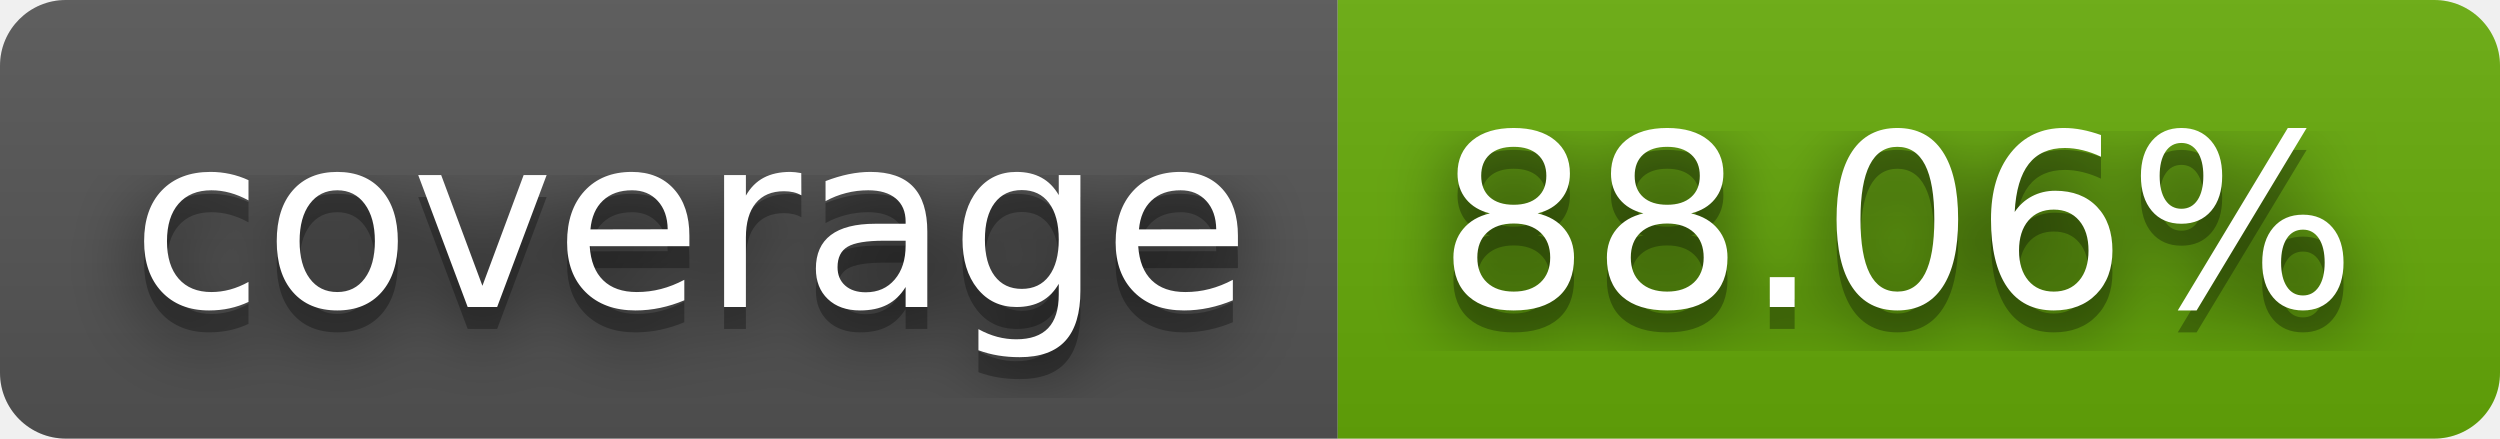
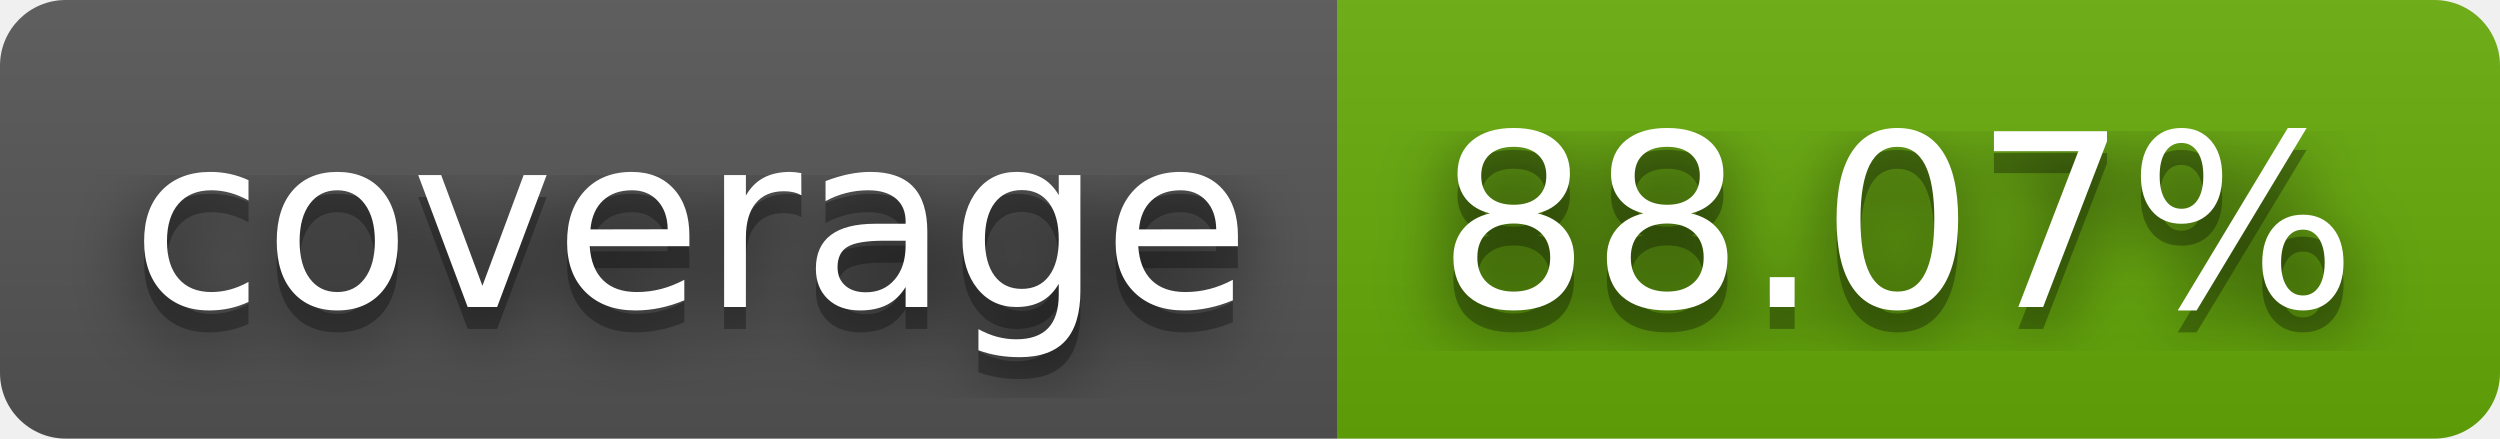
- <svg xmlns="http://www.w3.org/2000/svg" width="114" height="20" role="img" aria-label="coverage: 88.06%">
+ <svg xmlns="http://www.w3.org/2000/svg" width="114" height="20" role="img" aria-label="coverage: 88.07%">
  <filter id="blur">
    <feGaussianBlur stdDeviation="16" />
  </filter>
  <linearGradient id="s" x2="0" y2="100%">
    <stop offset="0" stop-color="#bbb" stop-opacity=".1" />
    <stop offset="1" stop-opacity=".1" />
  </linearGradient>
  <clipPath id="r">
    <rect width="114" height="20" rx="3" />
  </clipPath>
  <g clip-path="url(#r)">
    <rect width="61" height="20" fill="#555" />
    <rect x="61" width="53" height="20" fill="#67ac09" />
    <rect width="114" height="20" fill="url(#s)" />
  </g>
  <g fill="#fff" text-anchor="middle" font-family="Verdana,Geneva,DejaVu Sans,sans-serif" text-rendering="geometricPrecision" font-size="110">
    <g transform="scale(.1)">
      <g aria-hidden="true" fill="#010101">
        <text x="315" y="150" fill-opacity=".8" filter="url(#blur)" textLength="510">coverage</text>
        <text x="315" y="150" fill-opacity=".3" textLength="510">coverage</text>
      </g>
      <text x="315" y="140" textLength="510">coverage</text>
    </g>
    <g transform="scale(.1)">
      <g aria-hidden="true" fill="#010101">
-         <text x="865" y="150" fill-opacity=".8" filter="url(#blur)" textLength="430">88.06%</text>
-         <text x="865" y="150" fill-opacity=".3" textLength="430">88.06%</text>
+         <text x="865" y="150" fill-opacity=".8" filter="url(#blur)" textLength="430">88.07%</text>
+         <text x="865" y="150" fill-opacity=".3" textLength="430">88.07%</text>
      </g>
-       <text x="865" y="140" textLength="430">88.06%</text>
+       <text x="865" y="140" textLength="430">88.07%</text>
    </g>
  </g>
</svg>
